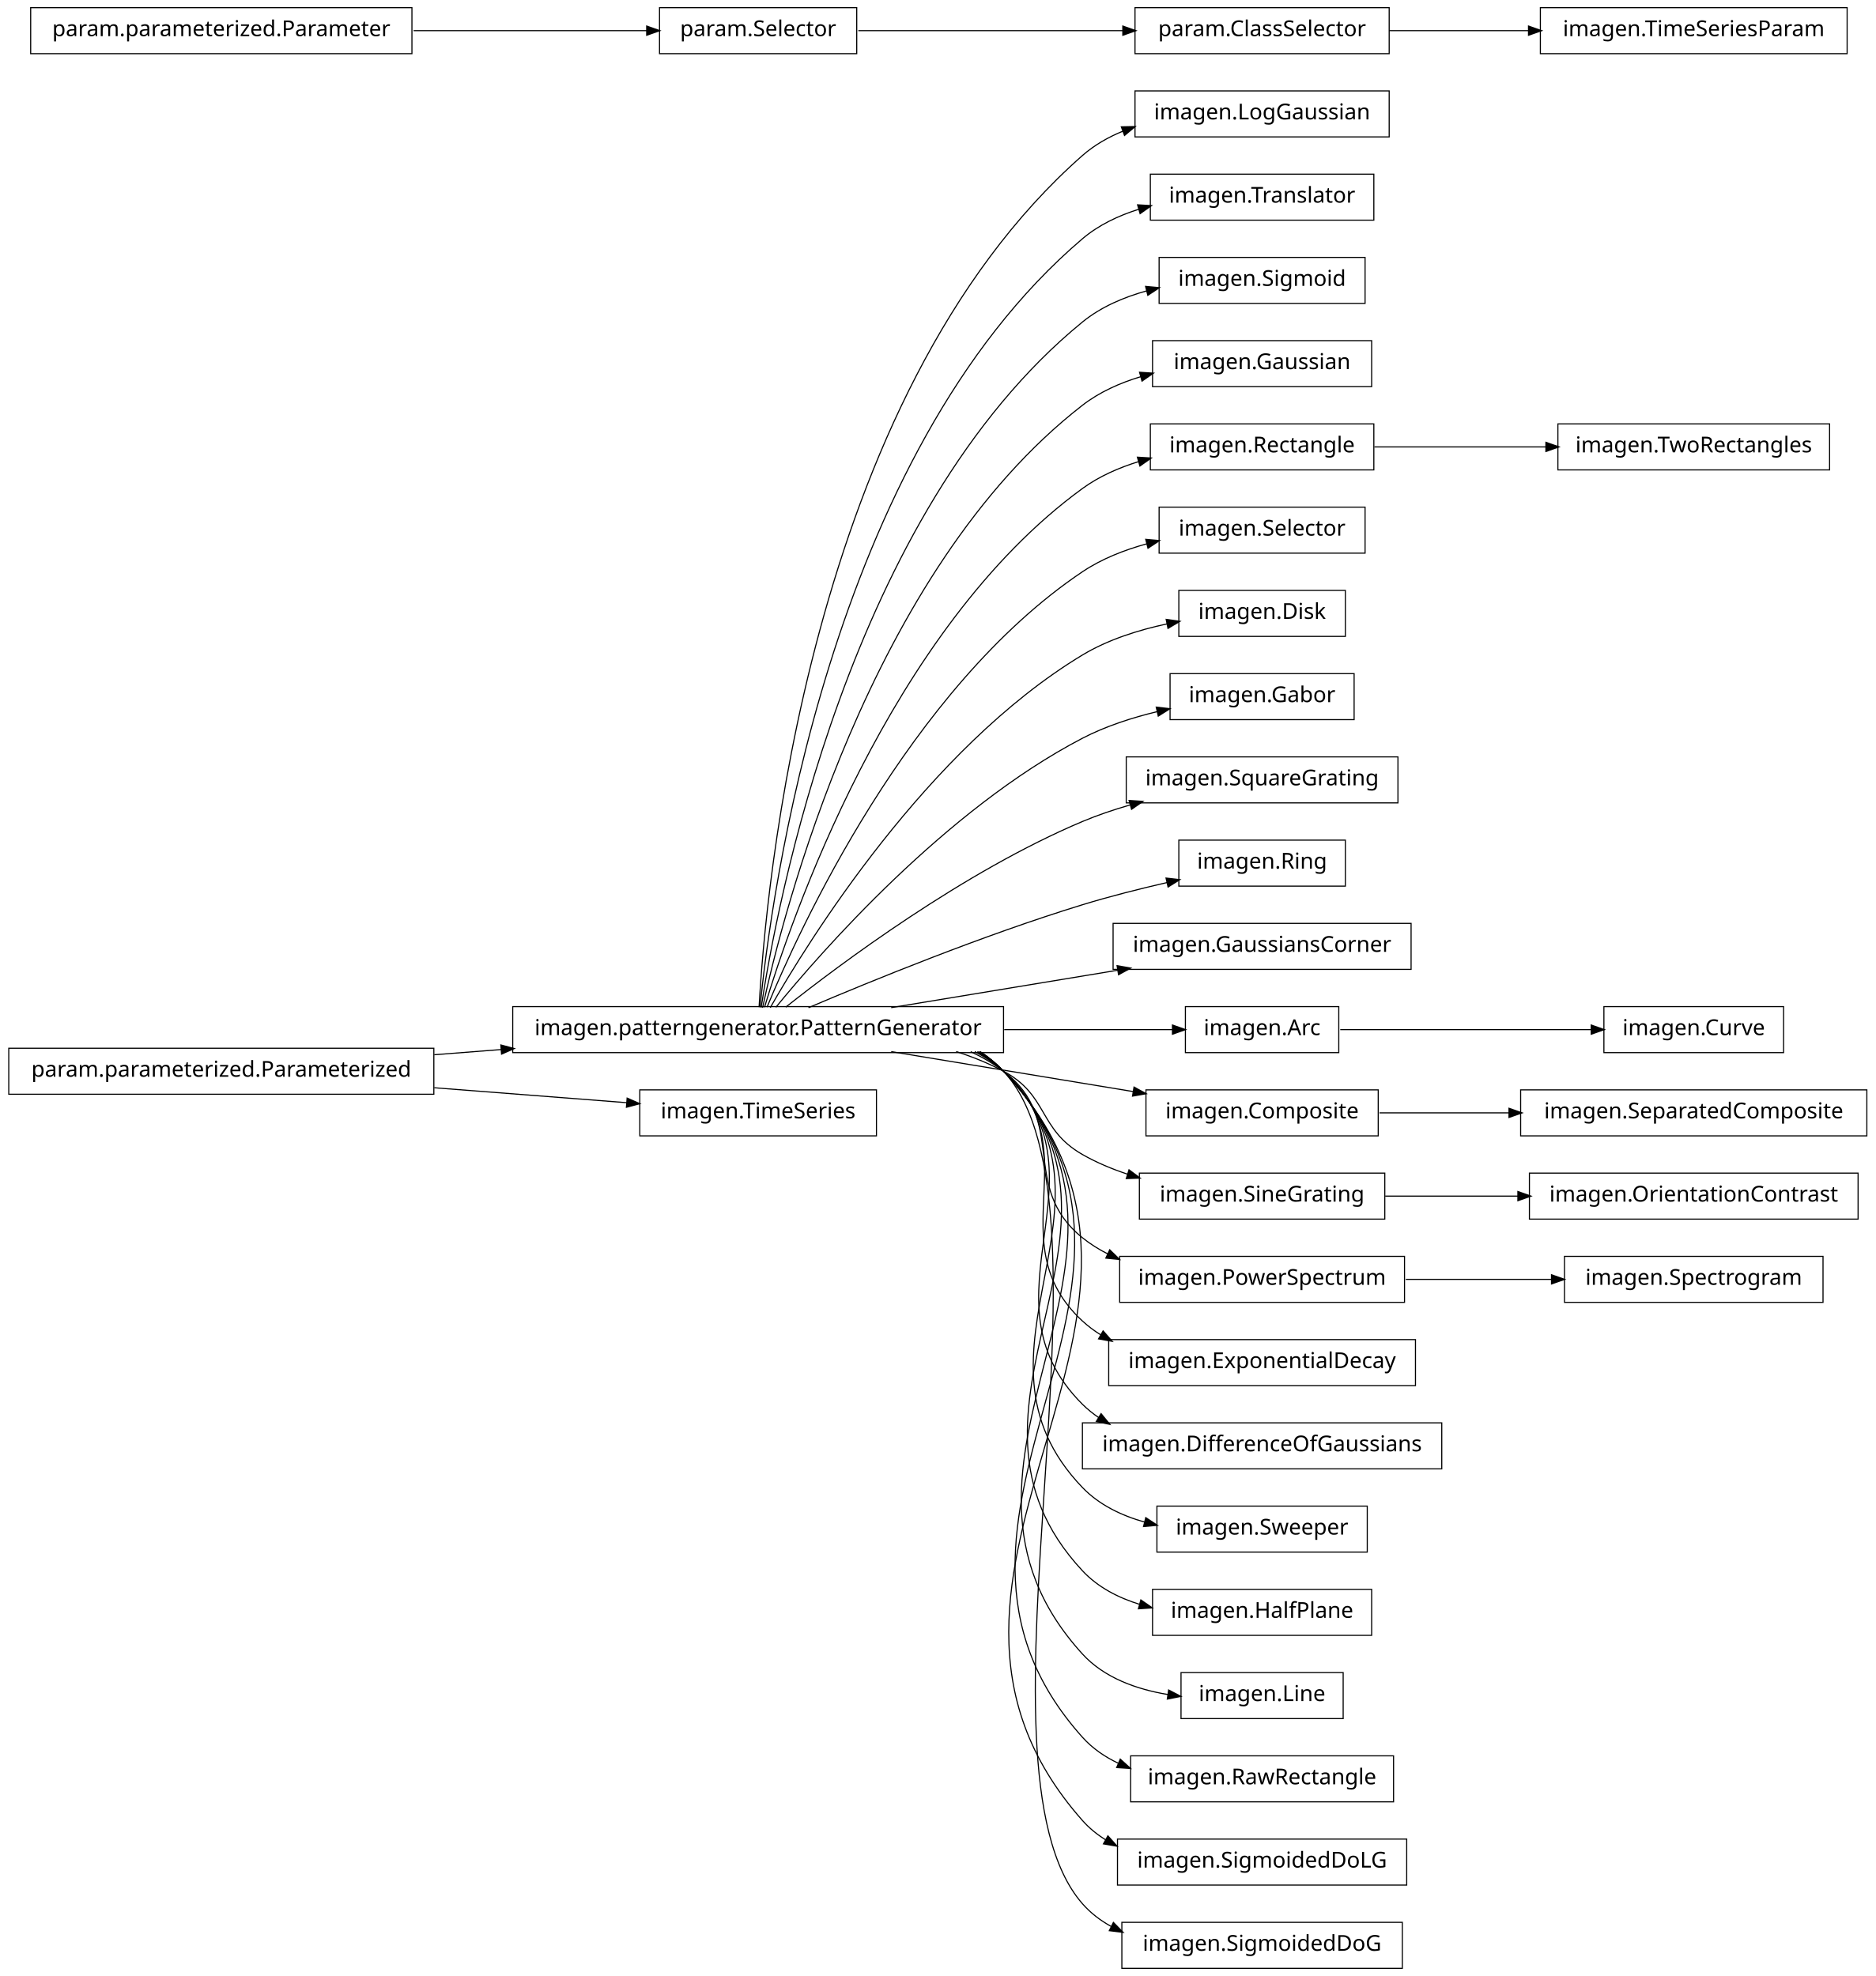
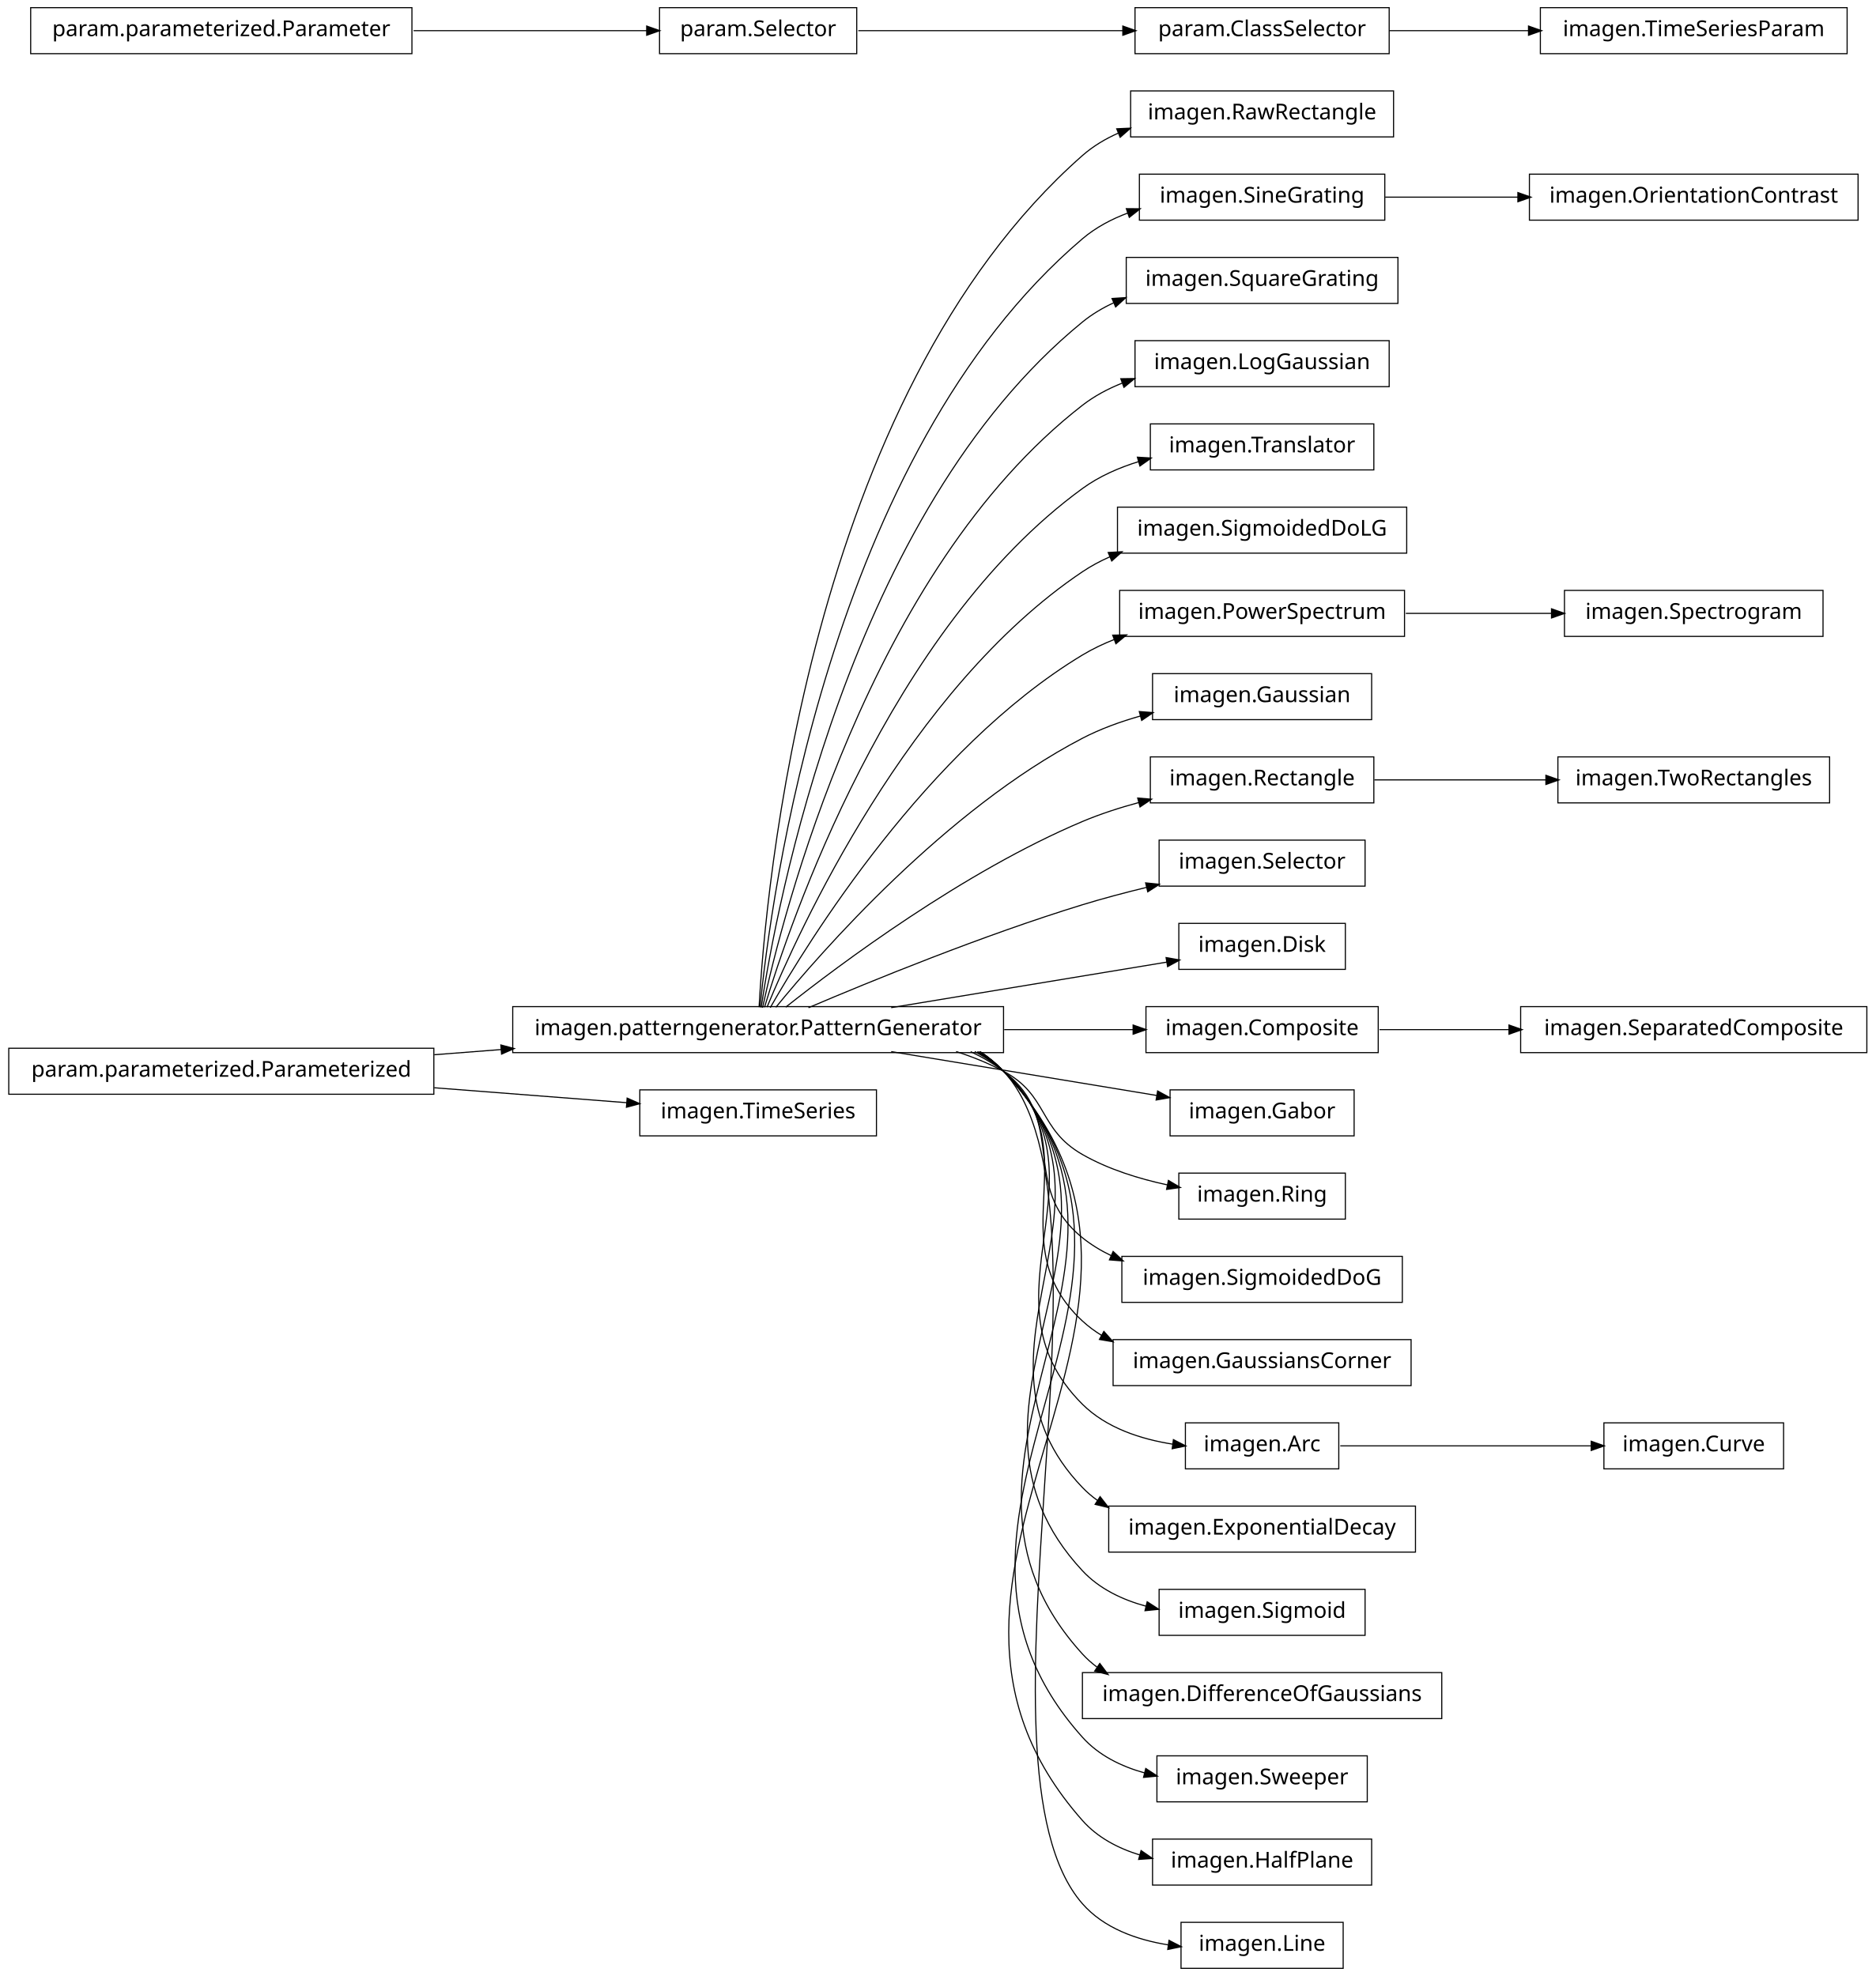
<svg xmlns="http://www.w3.org/2000/svg" width="856pt" height="902pt" viewBox="0.00 0.00 856.00 902.00">
  <g id="graph1" class="graph" transform="scale(1 1) rotate(0) translate(4 898)">
    <polygon fill="white" stroke="white" points="-4,5 -4,-898 853,-898 853,5 -4,5" />
    <g id="node1" class="node">
-       <polygon fill="none" stroke="black" stroke-width="0.5" points="630,-856.5 514,-856.5 514,-835.5 630,-835.5 630,-856.5" />
-       <text text-anchor="middle" x="572" y="-843.5" font-family="Vera" font-size="10.00">imagen.LogGaussian</text>
+       <polygon fill="none" stroke="black" stroke-width="0.5" points="632,-856.5 512,-856.5 512,-835.5 632,-835.5 632,-856.5" />
+       <text text-anchor="middle" x="572" y="-843.5" font-family="Vera" font-size="10.00">imagen.RawRectangle</text>
    </g>
    <g id="node2" class="node">
      <polygon fill="none" stroke="black" stroke-width="0.5" points="454,-438.5 230,-438.5 230,-417.5 454,-417.5 454,-438.5" />
      <text text-anchor="middle" x="342" y="-425.5" font-family="Vera" font-size="10.00">imagen.patterngenerator.PatternGenerator</text>
    </g>
    <g id="edge2" class="edge">
-       <path fill="none" stroke="black" stroke-width="0.5" d="M342.438,-438.27C345.191,-489.18 364.371,-716.449 490,-827 495.437,-831.785 501.843,-835.429 508.638,-838.195" />
-       <polygon fill="black" stroke="black" points="508.101,-839.862 513.397,-839.973 509.325,-836.584 508.101,-839.862" />
+       <path fill="none" stroke="black" stroke-width="0.5" d="M342.438,-438.27C345.191,-489.18 364.371,-716.449 490,-827 494.896,-831.308 500.576,-834.691 506.619,-837.342" />
+       <polygon fill="black" stroke="black" points="506.012,-838.984 511.304,-839.229 507.32,-835.737 506.012,-838.984" />
    </g>
    <g id="node4" class="node">
-       <polygon fill="none" stroke="black" stroke-width="0.5" points="623,-818.5 521,-818.5 521,-797.5 623,-797.5 623,-818.5" />
-       <text text-anchor="middle" x="572" y="-805.5" font-family="Vera" font-size="10.00">imagen.Translator</text>
+       <polygon fill="none" stroke="black" stroke-width="0.5" points="628,-818.5 516,-818.5 516,-797.5 628,-797.5 628,-818.5" />
+       <text text-anchor="middle" x="572" y="-805.5" font-family="Vera" font-size="10.00">imagen.SineGrating</text>
    </g>
    <g id="edge4" class="edge">
-       <path fill="none" stroke="black" stroke-width="0.5" d="M342.878,-438.255C347.555,-486.225 373.897,-690.27 490,-789 497.394,-795.288 506.472,-799.592 515.861,-802.518" />
-       <polygon fill="black" stroke="black" points="515.504,-804.236 520.793,-803.926 516.465,-800.871 515.504,-804.236" />
+       <path fill="none" stroke="black" stroke-width="0.5" d="M342.878,-438.255C347.555,-486.225 373.897,-690.27 490,-789 496.085,-794.174 503.309,-798.005 510.909,-800.83" />
+       <polygon fill="black" stroke="black" points="510.385,-802.501 515.682,-802.462 511.517,-799.189 510.385,-802.501" />
    </g>
    <g id="node6" class="node">
-       <polygon fill="none" stroke="black" stroke-width="0.5" points="619,-780.5 525,-780.5 525,-759.5 619,-759.5 619,-780.5" />
-       <text text-anchor="middle" x="572" y="-767.5" font-family="Vera" font-size="10.00">imagen.Sigmoid</text>
+       <polygon fill="none" stroke="black" stroke-width="0.5" points="634,-780.5 510,-780.5 510,-759.5 634,-759.5 634,-780.5" />
+       <text text-anchor="middle" x="572" y="-767.5" font-family="Vera" font-size="10.00">imagen.SquareGrating</text>
    </g>
    <g id="edge6" class="edge">
-       <path fill="none" stroke="black" stroke-width="0.5" d="M343.386,-438.081C350.072,-482.676 383.187,-663.842 490,-751 498.444,-757.89 508.927,-762.378 519.545,-765.279" />
-       <polygon fill="black" stroke="black" points="519.151,-766.984 524.426,-766.503 520.002,-763.589 519.151,-766.984" />
-     </g>
-     <g id="node11" class="node">
-       <polygon fill="none" stroke="black" stroke-width="0.5" points="622,-742.5 522,-742.5 522,-721.5 622,-721.5 622,-742.5" />
-       <text text-anchor="middle" x="572" y="-729.5" font-family="Vera" font-size="10.00">imagen.Gaussian</text>
-     </g>
-     <g id="edge10" class="edge">
-       <path fill="none" stroke="black" stroke-width="0.5" d="M344.023,-438.009C352.903,-479.239 392.423,-637.308 490,-713 497.768,-719.026 507.116,-723.196 516.677,-726.071" />
-       <polygon fill="black" stroke="black" points="516.403,-727.811 521.689,-727.459 517.337,-724.438 516.403,-727.811" />
-     </g>
-     <g id="node14" class="node">
+       <path fill="none" stroke="black" stroke-width="0.5" d="M343.386,-438.081C350.072,-482.676 383.187,-663.842 490,-751 494.334,-754.537 499.206,-757.441 504.357,-759.822" />
+       <polygon fill="black" stroke="black" points="503.873,-761.518 509.159,-761.865 505.244,-758.297 503.873,-761.518" />
+     </g>
+     <g id="node13" class="node">
+       <polygon fill="none" stroke="black" stroke-width="0.5" points="630,-742.5 514,-742.5 514,-721.5 630,-721.5 630,-742.5" />
+       <text text-anchor="middle" x="572" y="-729.5" font-family="Vera" font-size="10.00">imagen.LogGaussian</text>
+     </g>
+     <g id="edge12" class="edge">
+       <path fill="none" stroke="black" stroke-width="0.5" d="M344.023,-438.009C352.903,-479.239 392.423,-637.308 490,-713 495.429,-717.211 501.629,-720.516 508.135,-723.106" />
+       <polygon fill="black" stroke="black" points="507.865,-724.871 513.161,-724.951 509.07,-721.585 507.865,-724.871" />
+     </g>
+     <g id="node15" class="node">
      <polygon fill="none" stroke="black" stroke-width="0.5" points="623,-704.5 521,-704.5 521,-683.5 623,-683.5 623,-704.5" />
-       <text text-anchor="middle" x="572" y="-691.5" font-family="Vera" font-size="10.00">imagen.Rectangle</text>
-     </g>
-     <g id="edge18" class="edge">
+       <text text-anchor="middle" x="572" y="-691.5" font-family="Vera" font-size="10.00">imagen.Translator</text>
+     </g>
+     <g id="edge14" class="edge">
      <path fill="none" stroke="black" stroke-width="0.5" d="M344.912,-438.209C356.313,-476.227 401.696,-610.707 490,-675 497.646,-680.567 506.666,-684.533 515.878,-687.353" />
      <polygon fill="black" stroke="black" points="515.418,-689.041 520.706,-688.725 516.375,-685.675 515.418,-689.041" />
    </g>
-     <g id="node16" class="node">
-       <polygon fill="none" stroke="black" stroke-width="0.5" points="619,-666.5 525,-666.5 525,-645.5 619,-645.5 619,-666.5" />
-       <text text-anchor="middle" x="572" y="-653.5" font-family="Vera" font-size="10.00">imagen.Selector</text>
-     </g>
-     <g id="edge14" class="edge">
-       <path fill="none" stroke="black" stroke-width="0.5" d="M346.065,-438.266C360.187,-472.52 410.631,-583.725 490,-637 498.759,-642.879 509.098,-646.954 519.43,-649.773" />
-       <polygon fill="black" stroke="black" points="519.218,-651.525 524.495,-651.059 520.079,-648.133 519.218,-651.525" />
-     </g>
-     <g id="node18" class="node">
-       <polygon fill="none" stroke="black" stroke-width="0.5" points="610,-628.5 534,-628.5 534,-607.5 610,-607.5 610,-628.5" />
-       <text text-anchor="middle" x="572" y="-615.5" font-family="Vera" font-size="10.00">imagen.Disk</text>
+     <g id="node17" class="node">
+       <polygon fill="none" stroke="black" stroke-width="0.5" points="638,-666.5 506,-666.5 506,-645.5 638,-645.5 638,-666.5" />
+       <text text-anchor="middle" x="572" y="-653.5" font-family="Vera" font-size="10.00">imagen.SigmoidedDoLG</text>
    </g>
    <g id="edge16" class="edge">
-       <path fill="none" stroke="black" stroke-width="0.5" d="M347.535,-438.029C364.516,-467.796 419.052,-556.227 490,-599 501.601,-605.994 515.551,-610.414 528.629,-613.207" />
-       <polygon fill="black" stroke="black" points="528.538,-614.973 533.784,-614.236 529.223,-611.541 528.538,-614.973" />
+       <path fill="none" stroke="black" stroke-width="0.5" d="M346.065,-438.266C360.187,-472.52 410.631,-583.725 490,-637 493.921,-639.632 498.158,-641.902 502.569,-643.859" />
+       <polygon fill="black" stroke="black" points="502.129,-645.571 507.418,-645.864 503.466,-642.336 502.129,-645.571" />
+     </g>
+     <g id="node19" class="node">
+       <polygon fill="none" stroke="black" stroke-width="0.5" points="637,-628.5 507,-628.5 507,-607.5 637,-607.5 637,-628.5" />
+       <text text-anchor="middle" x="572" y="-615.5" font-family="Vera" font-size="10.00">imagen.PowerSpectrum</text>
+     </g>
+     <g id="edge18" class="edge">
+       <path fill="none" stroke="black" stroke-width="0.5" d="M347.535,-438.029C364.516,-467.796 419.052,-556.227 490,-599 494.599,-601.773 499.568,-604.141 504.705,-606.164" />
+       <polygon fill="black" stroke="black" points="504.168,-607.831 509.464,-607.926 505.383,-604.549 504.168,-607.831" />
    </g>
    <g id="node21" class="node">
-       <polygon fill="none" stroke="black" stroke-width="0.5" points="614,-590.5 530,-590.5 530,-569.5 614,-569.5 614,-590.5" />
-       <text text-anchor="middle" x="572" y="-577.5" font-family="Vera" font-size="10.00">imagen.Gabor</text>
+       <polygon fill="none" stroke="black" stroke-width="0.5" points="622,-590.5 522,-590.5 522,-569.5 622,-569.5 622,-590.5" />
+       <text text-anchor="middle" x="572" y="-577.5" font-family="Vera" font-size="10.00">imagen.Gaussian</text>
    </g>
    <g id="edge20" class="edge">
-       <path fill="none" stroke="black" stroke-width="0.5" d="M350.101,-438.206C370.623,-463.326 427.488,-528.465 490,-561 500.548,-566.49 512.676,-570.41 524.313,-573.202" />
-       <polygon fill="black" stroke="black" points="524.001,-574.926 529.265,-574.332 524.779,-571.514 524.001,-574.926" />
+       <path fill="none" stroke="black" stroke-width="0.5" d="M350.101,-438.206C370.623,-463.326 427.488,-528.465 490,-561 498.203,-565.269 507.361,-568.589 516.501,-571.167" />
+       <polygon fill="black" stroke="black" points="516.288,-572.922 521.57,-572.525 517.193,-569.541 516.288,-572.922" />
+     </g>
+     <g id="node24" class="node">
+       <polygon fill="none" stroke="black" stroke-width="0.5" points="623,-552.5 521,-552.5 521,-531.5 623,-531.5 623,-552.5" />
+       <text text-anchor="middle" x="572" y="-539.5" font-family="Vera" font-size="10.00">imagen.Rectangle</text>
+     </g>
+     <g id="edge30" class="edge">
+       <path fill="none" stroke="black" stroke-width="0.5" d="M354.613,-438.267C379.157,-457.732 435.705,-500.098 490,-523 498.18,-526.45 507.095,-529.333 515.936,-531.723" />
+       <polygon fill="black" stroke="black" points="515.555,-533.432 520.835,-533.001 516.438,-530.046 515.555,-533.432" />
    </g>
    <g id="node26" class="node">
-       <polygon fill="none" stroke="black" stroke-width="0.5" points="634,-552.5 510,-552.5 510,-531.5 634,-531.5 634,-552.5" />
-       <text text-anchor="middle" x="572" y="-539.5" font-family="Vera" font-size="10.00">imagen.SquareGrating</text>
+       <polygon fill="none" stroke="black" stroke-width="0.5" points="619,-514.5 525,-514.5 525,-493.5 619,-493.5 619,-514.5" />
+       <text text-anchor="middle" x="572" y="-501.5" font-family="Vera" font-size="10.00">imagen.Selector</text>
    </g>
    <g id="edge24" class="edge">
-       <path fill="none" stroke="black" stroke-width="0.5" d="M354.613,-438.267C379.157,-457.732 435.705,-500.098 490,-523 496.892,-525.907 504.306,-528.411 511.759,-530.558" />
-       <polygon fill="black" stroke="black" points="511.632,-532.338 516.918,-531.987 512.567,-528.965 511.632,-532.338" />
+       <path fill="none" stroke="black" stroke-width="0.5" d="M364.974,-438.004C393.776,-450.276 444.855,-471.151 490,-485 499.399,-487.883 509.52,-490.563 519.336,-492.948" />
+       <polygon fill="black" stroke="black" points="519.165,-494.706 524.435,-494.167 519.979,-491.302 519.165,-494.706" />
    </g>
    <g id="node28" class="node">
-       <polygon fill="none" stroke="black" stroke-width="0.5" points="610,-514.5 534,-514.5 534,-493.5 610,-493.5 610,-514.5" />
-       <text text-anchor="middle" x="572" y="-501.5" font-family="Vera" font-size="10.00">imagen.Ring</text>
+       <polygon fill="none" stroke="black" stroke-width="0.5" points="610,-476.5 534,-476.5 534,-455.5 610,-455.5 610,-476.5" />
+       <text text-anchor="middle" x="572" y="-463.5" font-family="Vera" font-size="10.00">imagen.Disk</text>
    </g>
    <g id="edge26" class="edge">
-       <path fill="none" stroke="black" stroke-width="0.5" d="M364.974,-438.004C393.776,-450.276 444.855,-471.151 490,-485 502.457,-488.821 516.184,-492.286 528.785,-495.178" />
-       <polygon fill="black" stroke="black" points="528.475,-496.902 533.738,-496.299 529.248,-493.489 528.475,-496.902" />
-     </g>
-     <g id="node30" class="node">
-       <polygon fill="none" stroke="black" stroke-width="0.5" points="640,-476.5 504,-476.5 504,-455.5 640,-455.5 640,-476.5" />
-       <text text-anchor="middle" x="572" y="-463.5" font-family="Vera" font-size="10.00">imagen.GaussiansCorner</text>
-     </g>
-     <g id="edge28" class="edge">
-       <path fill="none" stroke="black" stroke-width="0.5" d="M402.731,-438.034C434.566,-443.294 473.602,-449.743 506.16,-455.122" />
-       <polygon fill="black" stroke="black" points="506.11,-456.887 511.328,-455.976 506.68,-453.434 506.11,-456.887" />
-     </g>
-     <g id="node33" class="node">
-       <polygon fill="none" stroke="black" stroke-width="0.5" points="607,-438.5 537,-438.5 537,-417.5 607,-417.5 607,-438.5" />
-       <text text-anchor="middle" x="572" y="-425.5" font-family="Vera" font-size="10.00">imagen.Arc</text>
+       <path fill="none" stroke="black" stroke-width="0.5" d="M402.731,-438.034C442.308,-444.573 493.013,-452.95 528.569,-458.824" />
+       <polygon fill="black" stroke="black" points="528.483,-460.584 533.701,-459.672 529.054,-457.131 528.483,-460.584" />
+     </g>
+     <g id="node34" class="node">
+       <polygon fill="none" stroke="black" stroke-width="0.5" points="625,-438.5 519,-438.5 519,-417.5 625,-417.5 625,-438.5" />
+       <text text-anchor="middle" x="572" y="-425.5" font-family="Vera" font-size="10.00">imagen.Composite</text>
    </g>
    <g id="edge46" class="edge">
-       <path fill="none" stroke="black" stroke-width="0.5" d="M454.305,-428C481.858,-428 509.618,-428 531.253,-428" />
-       <polygon fill="black" stroke="black" points="531.335,-429.75 536.335,-428 531.335,-426.25 531.335,-429.75" />
-     </g>
-     <g id="node35" class="node">
-       <polygon fill="none" stroke="black" stroke-width="0.5" points="625,-400.5 519,-400.5 519,-379.5 625,-379.5 625,-400.5" />
-       <text text-anchor="middle" x="572" y="-387.5" font-family="Vera" font-size="10.00">imagen.Composite</text>
-     </g>
-     <g id="edge32" class="edge">
-       <path fill="none" stroke="black" stroke-width="0.5" d="M402.731,-417.966C436.981,-412.308 479.564,-405.272 513.45,-399.673" />
-       <polygon fill="black" stroke="black" points="513.737,-401.4 518.385,-398.858 513.166,-397.947 513.737,-401.4" />
-     </g>
-     <g id="node38" class="node">
-       <polygon fill="none" stroke="black" stroke-width="0.5" points="628,-362.5 516,-362.5 516,-341.5 628,-341.5 628,-362.5" />
-       <text text-anchor="middle" x="572" y="-349.5" font-family="Vera" font-size="10.00">imagen.SineGrating</text>
+       <path fill="none" stroke="black" stroke-width="0.5" d="M454.305,-428C474.734,-428 495.277,-428 513.353,-428" />
+       <polygon fill="black" stroke="black" points="513.384,-429.75 518.384,-428 513.384,-426.25 513.384,-429.75" />
+     </g>
+     <g id="node36" class="node">
+       <polygon fill="none" stroke="black" stroke-width="0.5" points="614,-400.5 530,-400.5 530,-379.5 614,-379.5 614,-400.5" />
+       <text text-anchor="middle" x="572" y="-387.5" font-family="Vera" font-size="10.00">imagen.Gabor</text>
+     </g>
+     <g id="edge34" class="edge">
+       <path fill="none" stroke="black" stroke-width="0.5" d="M402.731,-417.966C440.659,-411.7 488.807,-403.745 524.047,-397.923" />
+       <polygon fill="black" stroke="black" points="524.502,-399.621 529.15,-397.08 523.932,-396.168 524.502,-399.621" />
+     </g>
+     <g id="node40" class="node">
+       <polygon fill="none" stroke="black" stroke-width="0.5" points="610,-362.5 534,-362.5 534,-341.5 610,-341.5 610,-362.5" />
+       <text text-anchor="middle" x="572" y="-349.5" font-family="Vera" font-size="10.00">imagen.Ring</text>
+     </g>
+     <g id="edge38" class="edge">
+       <path fill="none" stroke="black" stroke-width="0.5" d="M432.367,-417.995C439.897,-415.58 447.214,-412.621 454,-409 474.524,-398.046 469.811,-382.561 490,-371 501.755,-364.269 515.748,-359.921 528.818,-357.113" />
+       <polygon fill="black" stroke="black" points="529.411,-358.779 533.966,-356.075 528.719,-355.348 529.411,-358.779" />
+     </g>
+     <g id="node42" class="node">
+       <polygon fill="none" stroke="black" stroke-width="0.5" points="636,-324.5 508,-324.5 508,-303.5 636,-303.5 636,-324.5" />
+       <text text-anchor="middle" x="572" y="-311.5" font-family="Vera" font-size="10.00">imagen.SigmoidedDoG</text>
+     </g>
+     <g id="edge40" class="edge">
+       <path fill="none" stroke="black" stroke-width="0.5" d="M438.989,-417.948C444.306,-415.468 449.362,-412.513 454,-409 483.794,-386.433 460.892,-356.445 490,-333 494.012,-329.769 498.473,-327.067 503.185,-324.811" />
+       <polygon fill="black" stroke="black" points="504.104,-326.318 507.972,-322.699 502.691,-323.116 504.104,-326.318" />
+     </g>
+     <g id="node44" class="node">
+       <polygon fill="none" stroke="black" stroke-width="0.5" points="640,-286.5 504,-286.5 504,-265.5 640,-265.5 640,-286.5" />
+       <text text-anchor="middle" x="572" y="-273.5" font-family="Vera" font-size="10.00">imagen.GaussiansCorner</text>
+     </g>
+     <g id="edge42" class="edge">
+       <path fill="none" stroke="black" stroke-width="0.5" d="M440.885,-417.984C445.57,-415.468 449.984,-412.497 454,-409 494.069,-374.106 450.99,-331.074 490,-295 492.729,-292.476 495.726,-290.266 498.909,-288.333" />
+       <polygon fill="black" stroke="black" points="499.836,-289.82 503.359,-285.865 498.138,-286.76 499.836,-289.82" />
+     </g>
+     <g id="node47" class="node">
+       <polygon fill="none" stroke="black" stroke-width="0.5" points="607,-248.5 537,-248.5 537,-227.5 607,-227.5 607,-248.5" />
+       <text text-anchor="middle" x="572" y="-235.5" font-family="Vera" font-size="10.00">imagen.Arc</text>
    </g>
    <g id="edge60" class="edge">
-       <path fill="none" stroke="black" stroke-width="0.5" d="M432.367,-417.995C439.897,-415.58 447.214,-412.621 454,-409 474.524,-398.046 469.811,-382.561 490,-371 496.388,-367.342 503.437,-364.388 510.64,-362.002" />
-       <polygon fill="black" stroke="black" points="511.394,-363.6 515.645,-360.44 510.351,-360.259 511.394,-363.6" />
-     </g>
-     <g id="node41" class="node">
-       <polygon fill="none" stroke="black" stroke-width="0.5" points="637,-324.5 507,-324.5 507,-303.5 637,-303.5 637,-324.5" />
-       <text text-anchor="middle" x="572" y="-311.5" font-family="Vera" font-size="10.00">imagen.PowerSpectrum</text>
+       <path fill="none" stroke="black" stroke-width="0.5" d="M441.964,-417.894C446.282,-415.383 450.331,-412.44 454,-409 504.648,-361.518 440.79,-305.971 490,-257 500.888,-246.165 516.66,-241.024 531.47,-238.728" />
+       <polygon fill="black" stroke="black" points="531.726,-240.46 536.447,-238.055 531.257,-236.991 531.726,-240.46" />
+     </g>
+     <g id="node56" class="node">
+       <polygon fill="none" stroke="black" stroke-width="0.5" points="642,-210.5 502,-210.5 502,-189.5 642,-189.5 642,-210.5" />
+       <text text-anchor="middle" x="572" y="-197.5" font-family="Vera" font-size="10.00">imagen.ExponentialDecay</text>
+     </g>
+     <g id="edge54" class="edge">
+       <path fill="none" stroke="black" stroke-width="0.5" d="M442.407,-417.942C446.58,-415.412 450.48,-412.453 454,-409 515.355,-348.813 430.467,-280.99 490,-219 492.088,-216.826 494.371,-214.879 496.806,-213.137" />
+       <polygon fill="black" stroke="black" points="498.084,-214.395 501.34,-210.216 496.189,-211.452 498.084,-214.395" />
+     </g>
+     <g id="node58" class="node">
+       <polygon fill="none" stroke="black" stroke-width="0.5" points="619,-172.5 525,-172.5 525,-151.5 619,-151.5 619,-172.5" />
+       <text text-anchor="middle" x="572" y="-159.5" font-family="Vera" font-size="10.00">imagen.Sigmoid</text>
+     </g>
+     <g id="edge56" class="edge">
+       <path fill="none" stroke="black" stroke-width="0.5" d="M443.032,-417.763C446.984,-415.268 450.672,-412.366 454,-409 526.125,-336.045 420.082,-256.073 490,-181 497.687,-172.747 508.192,-167.743 519.117,-164.779" />
+       <polygon fill="black" stroke="black" points="519.711,-166.436 524.158,-163.557 518.886,-163.035 519.711,-166.436" />
+     </g>
+     <g id="node60" class="node">
+       <polygon fill="none" stroke="black" stroke-width="0.5" points="654,-134.5 490,-134.5 490,-113.5 654,-113.5 654,-134.5" />
+       <text text-anchor="middle" x="572" y="-121.5" font-family="Vera" font-size="10.00">imagen.DifferenceOfGaussians</text>
+     </g>
+     <g id="edge58" class="edge">
+       <path fill="none" stroke="black" stroke-width="0.5" d="M443.124,-417.853C447.052,-415.334 450.71,-412.403 454,-409 536.932,-323.24 409.662,-231.195 490,-143 492.03,-140.772 494.265,-138.779 496.658,-136.999" />
+       <polygon fill="black" stroke="black" points="497.939,-138.248 501.129,-134.019 495.998,-135.336 497.939,-138.248" />
+     </g>
+     <g id="node63" class="node">
+       <polygon fill="none" stroke="black" stroke-width="0.5" points="620,-96.5 524,-96.5 524,-75.5 620,-75.5 620,-96.5" />
+       <text text-anchor="middle" x="572" y="-83.5" font-family="Vera" font-size="10.00">imagen.Sweeper</text>
+     </g>
+     <g id="edge62" class="edge">
+       <path fill="none" stroke="black" stroke-width="0.5" d="M443.194,-417.92C447.103,-415.384 450.738,-412.43 454,-409 547.762,-310.412 399.219,-206.34 490,-105 497.441,-96.694 507.732,-91.651 518.513,-88.665" />
+       <polygon fill="black" stroke="black" points="519.059,-90.332 523.493,-87.433 518.219,-86.935 519.059,-90.332" />
+     </g>
+     <g id="node65" class="node">
+       <polygon fill="none" stroke="black" stroke-width="0.5" points="622,-58.5 522,-58.5 522,-37.5 622,-37.5 622,-58.5" />
+       <text text-anchor="middle" x="572" y="-45.5" font-family="Vera" font-size="10.00">imagen.HalfPlane</text>
    </g>
    <g id="edge64" class="edge">
-       <path fill="none" stroke="black" stroke-width="0.5" d="M438.989,-417.948C444.306,-415.468 449.362,-412.513 454,-409 483.794,-386.433 460.892,-356.445 490,-333 493.594,-330.105 497.549,-327.636 501.721,-325.53" />
-       <polygon fill="black" stroke="black" points="502.533,-327.083 506.327,-323.386 501.055,-323.91 502.533,-327.083" />
-     </g>
-     <g id="node46" class="node">
-       <polygon fill="none" stroke="black" stroke-width="0.5" points="642,-286.5 502,-286.5 502,-265.5 642,-265.5 642,-286.5" />
-       <text text-anchor="middle" x="572" y="-273.5" font-family="Vera" font-size="10.00">imagen.ExponentialDecay</text>
-     </g>
-     <g id="edge40" class="edge">
-       <path fill="none" stroke="black" stroke-width="0.5" d="M440.885,-417.984C445.57,-415.468 449.984,-412.497 454,-409 494.069,-374.106 450.99,-331.074 490,-295 492.535,-292.656 495.3,-290.583 498.232,-288.751" />
-       <polygon fill="black" stroke="black" points="499.481,-290.054 502.966,-286.065 497.754,-287.01 499.481,-290.054" />
-     </g>
-     <g id="node49" class="node">
-       <polygon fill="none" stroke="black" stroke-width="0.5" points="654,-248.5 490,-248.5 490,-227.5 654,-227.5 654,-248.5" />
-       <text text-anchor="middle" x="572" y="-235.5" font-family="Vera" font-size="10.00">imagen.DifferenceOfGaussians</text>
-     </g>
-     <g id="edge44" class="edge">
-       <path fill="none" stroke="black" stroke-width="0.5" d="M441.964,-417.894C446.282,-415.383 450.331,-412.44 454,-409 504.648,-361.518 440.79,-305.971 490,-257 492.311,-254.7 494.842,-252.657 497.538,-250.843" />
-       <polygon fill="black" stroke="black" points="498.546,-252.277 501.9,-248.177 496.721,-249.291 498.546,-252.277" />
-     </g>
-     <g id="node52" class="node">
-       <polygon fill="none" stroke="black" stroke-width="0.5" points="620,-210.5 524,-210.5 524,-189.5 620,-189.5 620,-210.5" />
-       <text text-anchor="middle" x="572" y="-197.5" font-family="Vera" font-size="10.00">imagen.Sweeper</text>
+       <path fill="none" stroke="black" stroke-width="0.5" d="M443.249,-417.972C447.144,-415.422 450.76,-412.451 454,-409 558.607,-297.567 388.762,-181.503 490,-67 496.904,-59.191 506.327,-54.259 516.329,-51.206" />
+       <polygon fill="black" stroke="black" points="516.915,-52.86 521.277,-49.854 515.992,-49.484 516.915,-52.86" />
+     </g>
+     <g id="node67" class="node">
+       <polygon fill="none" stroke="black" stroke-width="0.5" points="609,-20.5 535,-20.5 535,0.5 609,0.5 609,-20.5" />
+       <text text-anchor="middle" x="572" y="-7.5" font-family="Vera" font-size="10.00">imagen.Line</text>
+     </g>
+     <g id="edge66" class="edge">
+       <path fill="none" stroke="black" stroke-width="0.5" d="M443.778,-417.692C447.476,-415.203 450.913,-412.323 454,-409 511.732,-346.856 434.147,-92.838 490,-29 499.77,-17.834 514.688,-12.536 529.135,-10.208" />
+       <polygon fill="black" stroke="black" points="529.711,-11.895 534.425,-9.48 529.233,-8.428 529.711,-11.895" />
+     </g>
+     <g id="node50" class="node">
+       <polygon fill="none" stroke="black" stroke-width="0.5" points="844,-818.5 694,-818.5 694,-797.5 844,-797.5 844,-818.5" />
+       <text text-anchor="middle" x="769" y="-805.5" font-family="Vera" font-size="10.00">imagen.OrientationContrast</text>
    </g>
    <g id="edge48" class="edge">
-       <path fill="none" stroke="black" stroke-width="0.5" d="M442.407,-417.942C446.58,-415.412 450.48,-412.453 454,-409 515.355,-348.813 430.467,-280.99 490,-219 497.637,-211.048 507.894,-206.133 518.564,-203.155" />
-       <polygon fill="black" stroke="black" points="519.064,-204.834 523.488,-201.92 518.212,-201.44 519.064,-204.834" />
+       <path fill="none" stroke="black" stroke-width="0.5" d="M628.189,-808C647.06,-808 668.49,-808 688.837,-808" />
+       <polygon fill="black" stroke="black" points="688.985,-809.75 693.985,-808 688.985,-806.25 688.985,-809.75" />
+     </g>
+     <g id="node8" class="node">
+       <polygon fill="none" stroke="black" stroke-width="0.5" points="194,-419.5 5.68434e-14,-419.5 0,-398.5 194,-398.5 194,-419.5" />
+       <text text-anchor="middle" x="97" y="-406.5" font-family="Vera" font-size="10.00">param.parameterized.Parameterized</text>
+     </g>
+     <g id="edge8" class="edge">
+       <path fill="none" stroke="black" stroke-width="0.5" d="M194.182,-416.537C204.286,-417.32 214.629,-418.122 224.922,-418.92" />
+       <polygon fill="black" stroke="black" points="224.849,-420.67 229.969,-419.312 225.12,-417.18 224.849,-420.67" />
    </g>
    <g id="node54" class="node">
-       <polygon fill="none" stroke="black" stroke-width="0.5" points="622,-172.5 522,-172.5 522,-151.5 622,-151.5 622,-172.5" />
-       <text text-anchor="middle" x="572" y="-159.5" font-family="Vera" font-size="10.00">imagen.HalfPlane</text>
-     </g>
-     <g id="edge50" class="edge">
-       <path fill="none" stroke="black" stroke-width="0.5" d="M443.032,-417.763C446.984,-415.268 450.672,-412.366 454,-409 526.125,-336.045 420.082,-256.073 490,-181 497.018,-173.464 506.386,-168.637 516.278,-165.599" />
-       <polygon fill="black" stroke="black" points="516.815,-167.267 521.168,-164.248 515.883,-163.893 516.815,-167.267" />
-     </g>
-     <g id="node58" class="node">
-       <polygon fill="none" stroke="black" stroke-width="0.5" points="609,-134.5 535,-134.5 535,-113.5 609,-113.5 609,-134.5" />
-       <text text-anchor="middle" x="572" y="-121.5" font-family="Vera" font-size="10.00">imagen.Line</text>
-     </g>
-     <g id="edge54" class="edge">
-       <path fill="none" stroke="black" stroke-width="0.5" d="M443.124,-417.853C447.052,-415.334 450.71,-412.403 454,-409 536.932,-323.24 409.662,-231.195 490,-143 499.904,-132.128 514.694,-126.867 528.997,-124.487" />
-       <polygon fill="black" stroke="black" points="529.535,-126.178 534.235,-123.735 529.037,-122.713 529.535,-126.178" />
-     </g>
-     <g id="node60" class="node">
-       <polygon fill="none" stroke="black" stroke-width="0.5" points="632,-96.5 512,-96.5 512,-75.5 632,-75.5 632,-96.5" />
-       <text text-anchor="middle" x="572" y="-83.5" font-family="Vera" font-size="10.00">imagen.RawRectangle</text>
-     </g>
-     <g id="edge56" class="edge">
-       <path fill="none" stroke="black" stroke-width="0.5" d="M443.194,-417.92C447.103,-415.384 450.738,-412.43 454,-409 547.762,-310.412 399.219,-206.34 490,-105 494.584,-99.882 500.25,-96.004 506.447,-93.082" />
-       <polygon fill="black" stroke="black" points="507.361,-94.594 511.279,-91.029 505.993,-91.373 507.361,-94.594" />
-     </g>
-     <g id="node62" class="node">
-       <polygon fill="none" stroke="black" stroke-width="0.5" points="638,-58.5 506,-58.5 506,-37.5 638,-37.5 638,-58.5" />
-       <text text-anchor="middle" x="572" y="-45.5" font-family="Vera" font-size="10.00">imagen.SigmoidedDoLG</text>
-     </g>
-     <g id="edge58" class="edge">
-       <path fill="none" stroke="black" stroke-width="0.5" d="M443.249,-417.972C447.144,-415.422 450.76,-412.451 454,-409 558.607,-297.567 388.762,-181.503 490,-67 493.128,-63.462 496.772,-60.515 500.753,-58.066" />
-       <polygon fill="black" stroke="black" points="501.675,-59.556 505.197,-55.599 499.976,-56.496 501.675,-59.556" />
-     </g>
-     <g id="node67" class="node">
-       <polygon fill="none" stroke="black" stroke-width="0.5" points="636,-20.5 508,-20.5 508,0.5 636,0.5 636,-20.5" />
-       <text text-anchor="middle" x="572" y="-7.5" font-family="Vera" font-size="10.00">imagen.SigmoidedDoG</text>
-     </g>
-     <g id="edge66" class="edge">
-       <path fill="none" stroke="black" stroke-width="0.5" d="M443.778,-417.692C447.476,-415.203 450.913,-412.323 454,-409 511.732,-346.856 434.147,-92.838 490,-29 493.757,-24.706 498.276,-21.279 503.237,-18.556" />
-       <polygon fill="black" stroke="black" points="504.2,-20.032 507.907,-16.248 502.649,-16.894 504.2,-20.032" />
-     </g>
-     <g id="node8" class="node">
+       <polygon fill="none" stroke="black" stroke-width="0.5" points="396,-400.5 288,-400.5 288,-379.5 396,-379.5 396,-400.5" />
+       <text text-anchor="middle" x="342" y="-387.5" font-family="Vera" font-size="10.00">imagen.TimeSeries</text>
+     </g>
+     <g id="edge52" class="edge">
+       <path fill="none" stroke="black" stroke-width="0.5" d="M194.182,-401.463C223.866,-399.161 255.624,-396.699 282.066,-394.648" />
+       <polygon fill="black" stroke="black" points="282.431,-396.375 287.281,-394.244 282.161,-392.885 282.431,-396.375" />
+     </g>
+     <g id="node10" class="node">
+       <polygon fill="none" stroke="black" stroke-width="0.5" points="184,-894.5 10,-894.5 10,-873.5 184,-873.5 184,-894.5" />
+       <text text-anchor="middle" x="97" y="-881.5" font-family="Vera" font-size="10.00">param.parameterized.Parameter</text>
+     </g>
+     <g id="node11" class="node">
      <polygon fill="none" stroke="black" stroke-width="0.5" points="387,-894.5 297,-894.5 297,-873.5 387,-873.5 387,-894.5" />
      <text text-anchor="middle" x="342" y="-881.5" font-family="Vera" font-size="10.00">param.Selector</text>
    </g>
-     <g id="node24" class="node">
+     <g id="edge10" class="edge">
+       <path fill="none" stroke="black" stroke-width="0.5" d="M184.759,-884C220.453,-884 260.436,-884 291.152,-884" />
+       <polygon fill="black" stroke="black" points="291.387,-885.75 296.387,-884 291.387,-882.25 291.387,-885.75" />
+     </g>
+     <g id="node30" class="node">
      <polygon fill="none" stroke="black" stroke-width="0.5" points="630,-894.5 514,-894.5 514,-873.5 630,-873.5 630,-894.5" />
      <text text-anchor="middle" x="572" y="-881.5" font-family="Vera" font-size="10.00">param.ClassSelector</text>
    </g>
-     <g id="edge62" class="edge">
+     <g id="edge28" class="edge">
      <path fill="none" stroke="black" stroke-width="0.5" d="M387.716,-884C422.32,-884 470.267,-884 508.58,-884" />
      <polygon fill="black" stroke="black" points="508.68,-885.75 513.68,-884 508.68,-882.25 508.68,-885.75" />
    </g>
-     <g id="node9" class="node">
-       <polygon fill="none" stroke="black" stroke-width="0.5" points="184,-894.5 10,-894.5 10,-873.5 184,-873.5 184,-894.5" />
-       <text text-anchor="middle" x="97" y="-881.5" font-family="Vera" font-size="10.00">param.parameterized.Parameter</text>
-     </g>
-     <g id="edge8" class="edge">
-       <path fill="none" stroke="black" stroke-width="0.5" d="M184.759,-884C220.453,-884 260.436,-884 291.152,-884" />
-       <polygon fill="black" stroke="black" points="291.387,-885.75 296.387,-884 291.387,-882.25 291.387,-885.75" />
-     </g>
-     <g id="node13" class="node">
-       <polygon fill="none" stroke="black" stroke-width="0.5" points="831,-704.5 707,-704.5 707,-683.5 831,-683.5 831,-704.5" />
-       <text text-anchor="middle" x="769" y="-691.5" font-family="Vera" font-size="10.00">imagen.TwoRectangles</text>
-     </g>
-     <g id="edge12" class="edge">
-       <path fill="none" stroke="black" stroke-width="0.5" d="M623.245,-694C647.186,-694 676.008,-694 701.679,-694" />
-       <polygon fill="black" stroke="black" points="701.769,-695.75 706.769,-694 701.769,-692.25 701.769,-695.75" />
+     <g id="node52" class="node">
+       <polygon fill="none" stroke="black" stroke-width="0.5" points="828,-628.5 710,-628.5 710,-607.5 828,-607.5 828,-628.5" />
+       <text text-anchor="middle" x="769" y="-615.5" font-family="Vera" font-size="10.00">imagen.Spectrogram</text>
+     </g>
+     <g id="edge50" class="edge">
+       <path fill="none" stroke="black" stroke-width="0.5" d="M637.598,-618C659.048,-618 682.849,-618 704.237,-618" />
+       <polygon fill="black" stroke="black" points="704.332,-619.75 709.332,-618 704.332,-616.25 704.332,-619.75" />
    </g>
    <g id="node23" class="node">
+       <polygon fill="none" stroke="black" stroke-width="0.5" points="831,-552.5 707,-552.5 707,-531.5 831,-531.5 831,-552.5" />
+       <text text-anchor="middle" x="769" y="-539.5" font-family="Vera" font-size="10.00">imagen.TwoRectangles</text>
+     </g>
+     <g id="edge22" class="edge">
+       <path fill="none" stroke="black" stroke-width="0.5" d="M623.245,-542C647.186,-542 676.008,-542 701.679,-542" />
+       <polygon fill="black" stroke="black" points="701.769,-543.75 706.769,-542 701.769,-540.25 701.769,-543.75" />
+     </g>
+     <g id="node38" class="node">
      <polygon fill="none" stroke="black" stroke-width="0.5" points="839,-894.5 699,-894.5 699,-873.5 839,-873.5 839,-894.5" />
      <text text-anchor="middle" x="769" y="-881.5" font-family="Vera" font-size="10.00">imagen.TimeSeriesParam</text>
    </g>
-     <g id="edge22" class="edge">
+     <g id="edge36" class="edge">
      <path fill="none" stroke="black" stroke-width="0.5" d="M630.041,-884C650.005,-884 672.652,-884 693.784,-884" />
      <polygon fill="black" stroke="black" points="693.834,-885.75 698.834,-884 693.834,-882.25 693.834,-885.75" />
    </g>
-     <g id="node32" class="node">
-       <polygon fill="none" stroke="black" stroke-width="0.5" points="810,-438.5 728,-438.5 728,-417.5 810,-417.5 810,-438.5" />
-       <text text-anchor="middle" x="769" y="-425.5" font-family="Vera" font-size="10.00">imagen.Curve</text>
-     </g>
-     <g id="edge30" class="edge">
-       <path fill="none" stroke="black" stroke-width="0.5" d="M607.675,-428C639.802,-428 687.233,-428 722.357,-428" />
-       <polygon fill="black" stroke="black" points="722.447,-429.75 727.447,-428 722.447,-426.25 722.447,-429.75" />
-     </g>
-     <g id="node56" class="node">
-       <polygon fill="none" stroke="black" stroke-width="0.5" points="848,-400.5 690,-400.5 690,-379.5 848,-379.5 848,-400.5" />
-       <text text-anchor="middle" x="769" y="-387.5" font-family="Vera" font-size="10.00">imagen.SeparatedComposite</text>
-     </g>
-     <g id="edge52" class="edge">
-       <path fill="none" stroke="black" stroke-width="0.5" d="M625.571,-390C643.847,-390 664.75,-390 684.839,-390" />
-       <polygon fill="black" stroke="black" points="684.927,-391.75 689.927,-390 684.927,-388.25 684.927,-391.75" />
-     </g>
-     <g id="node37" class="node">
-       <polygon fill="none" stroke="black" stroke-width="0.5" points="844,-362.5 694,-362.5 694,-341.5 844,-341.5 844,-362.5" />
-       <text text-anchor="middle" x="769" y="-349.5" font-family="Vera" font-size="10.00">imagen.OrientationContrast</text>
-     </g>
-     <g id="edge34" class="edge">
-       <path fill="none" stroke="black" stroke-width="0.5" d="M628.189,-352C647.06,-352 668.49,-352 688.837,-352" />
-       <polygon fill="black" stroke="black" points="688.985,-353.75 693.985,-352 688.985,-350.25 688.985,-353.75" />
-     </g>
-     <g id="node40" class="node">
-       <polygon fill="none" stroke="black" stroke-width="0.5" points="828,-324.5 710,-324.5 710,-303.5 828,-303.5 828,-324.5" />
-       <text text-anchor="middle" x="769" y="-311.5" font-family="Vera" font-size="10.00">imagen.Spectrogram</text>
-     </g>
-     <g id="edge36" class="edge">
-       <path fill="none" stroke="black" stroke-width="0.5" d="M637.598,-314C659.048,-314 682.849,-314 704.237,-314" />
-       <polygon fill="black" stroke="black" points="704.332,-315.75 709.332,-314 704.332,-312.25 704.332,-315.75" />
-     </g>
-     <g id="node43" class="node">
-       <polygon fill="none" stroke="black" stroke-width="0.5" points="396,-400.5 288,-400.5 288,-379.5 396,-379.5 396,-400.5" />
-       <text text-anchor="middle" x="342" y="-387.5" font-family="Vera" font-size="10.00">imagen.TimeSeries</text>
-     </g>
-     <g id="node44" class="node">
-       <polygon fill="none" stroke="black" stroke-width="0.5" points="194,-419.5 5.68434e-14,-419.5 0,-398.5 194,-398.5 194,-419.5" />
-       <text text-anchor="middle" x="97" y="-406.5" font-family="Vera" font-size="10.00">param.parameterized.Parameterized</text>
-     </g>
-     <g id="edge42" class="edge">
-       <path fill="none" stroke="black" stroke-width="0.5" d="M194.182,-416.537C204.286,-417.32 214.629,-418.122 224.922,-418.92" />
-       <polygon fill="black" stroke="black" points="224.849,-420.67 229.969,-419.312 225.12,-417.18 224.849,-420.67" />
-     </g>
-     <g id="edge38" class="edge">
-       <path fill="none" stroke="black" stroke-width="0.5" d="M194.182,-401.463C223.866,-399.161 255.624,-396.699 282.066,-394.648" />
-       <polygon fill="black" stroke="black" points="282.431,-396.375 287.281,-394.244 282.161,-392.885 282.431,-396.375" />
+     <g id="node33" class="node">
+       <polygon fill="none" stroke="black" stroke-width="0.5" points="848,-438.5 690,-438.5 690,-417.5 848,-417.5 848,-438.5" />
+       <text text-anchor="middle" x="769" y="-425.5" font-family="Vera" font-size="10.00">imagen.SeparatedComposite</text>
+     </g>
+     <g id="edge32" class="edge">
+       <path fill="none" stroke="black" stroke-width="0.5" d="M625.571,-428C643.847,-428 664.75,-428 684.839,-428" />
+       <polygon fill="black" stroke="black" points="684.927,-429.75 689.927,-428 684.927,-426.25 684.927,-429.75" />
+     </g>
+     <g id="node46" class="node">
+       <polygon fill="none" stroke="black" stroke-width="0.5" points="810,-248.5 728,-248.5 728,-227.5 810,-227.5 810,-248.5" />
+       <text text-anchor="middle" x="769" y="-235.5" font-family="Vera" font-size="10.00">imagen.Curve</text>
+     </g>
+     <g id="edge44" class="edge">
+       <path fill="none" stroke="black" stroke-width="0.5" d="M607.675,-238C639.802,-238 687.233,-238 722.357,-238" />
+       <polygon fill="black" stroke="black" points="722.447,-239.75 727.447,-238 722.447,-236.25 722.447,-239.75" />
    </g>
  </g>
</svg>
